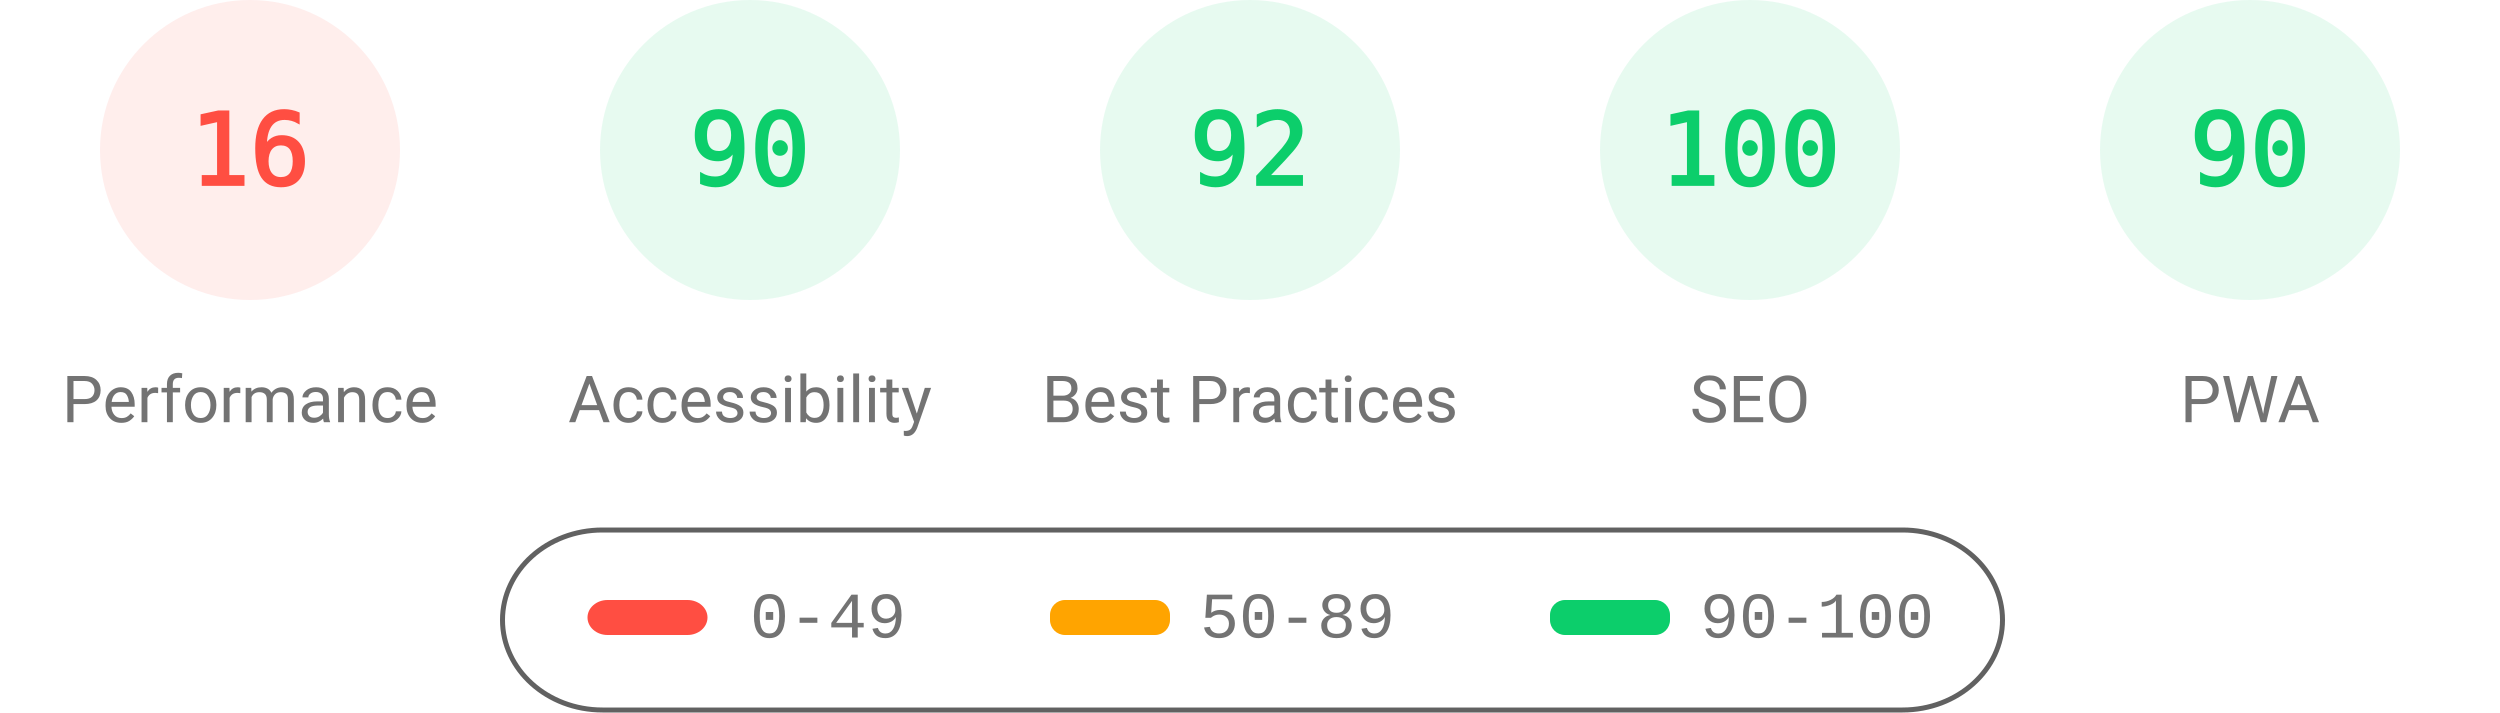
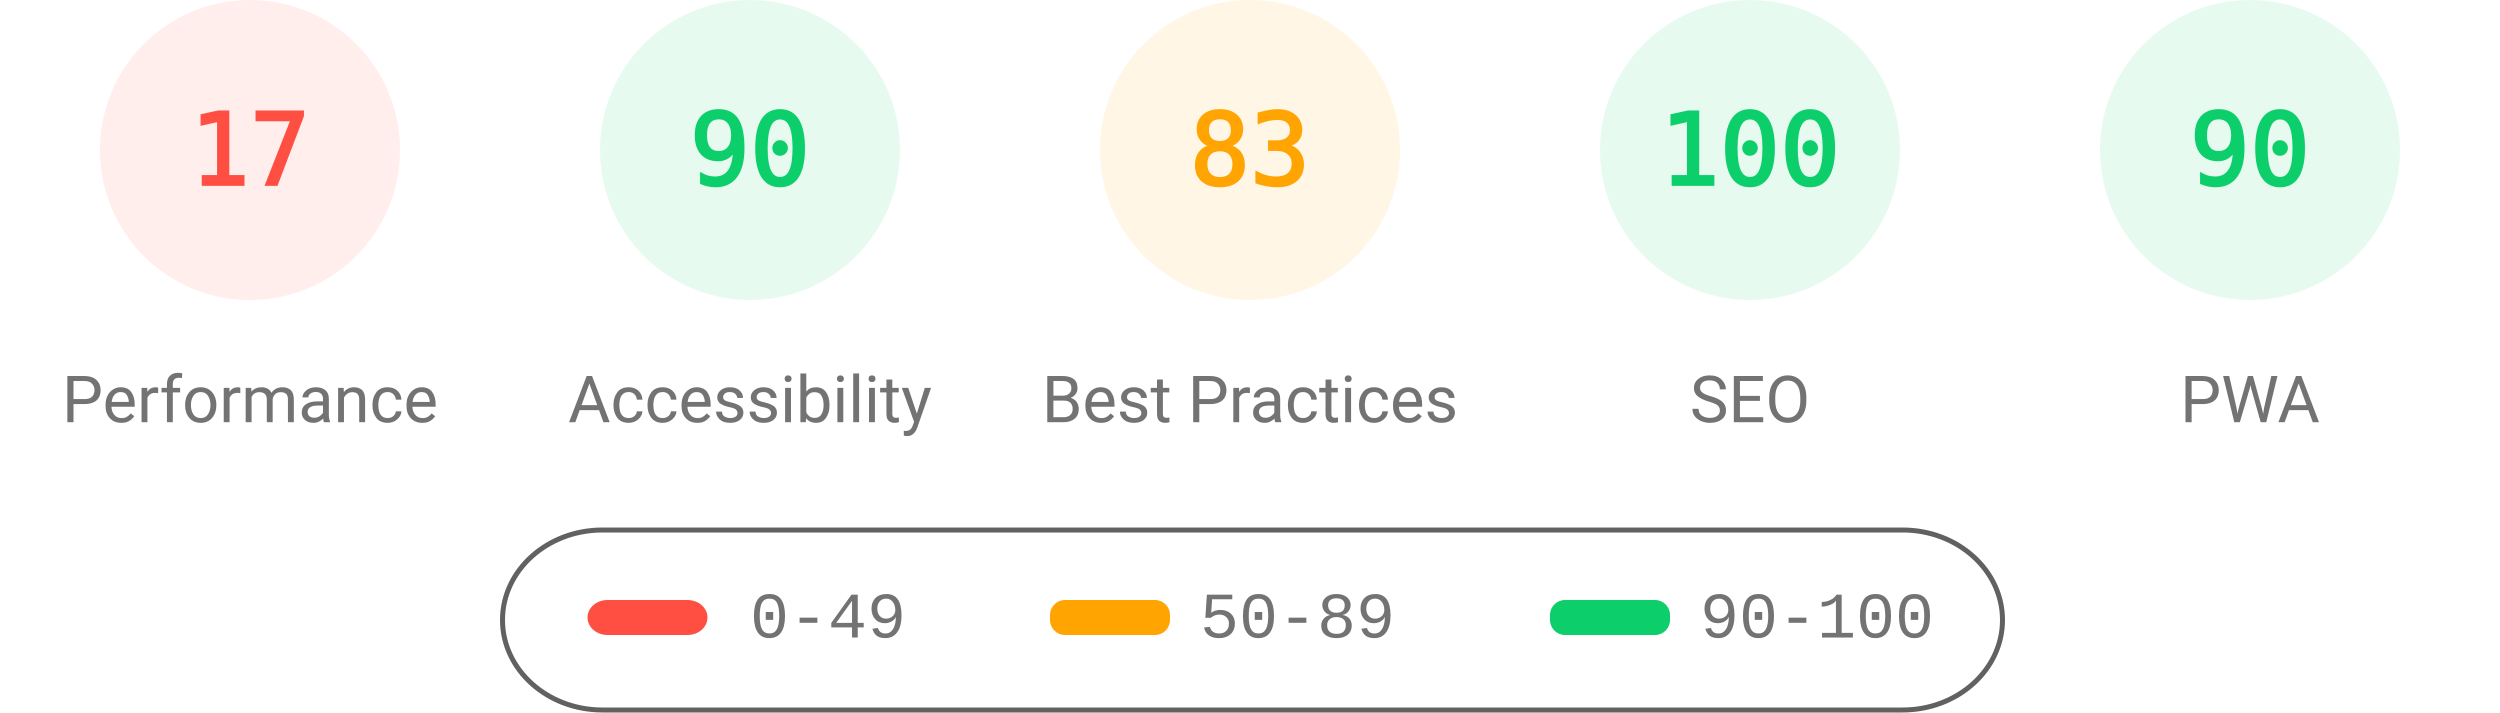
<svg xmlns="http://www.w3.org/2000/svg" fill="none" width="1000" height="285">
  <style>.gauge-base{opacity:.1}.gauge-arc{fill:none;animation-delay:250ms;stroke-linecap:round;transform:rotate(-90deg);transform-origin:100px 60px;animation:load-gauge 1s ease forwards}.guage-text{font-size:40px;font-family:monospace;text-align:center}.guage-red{color:#ff4e42;fill:#ff4e42;stroke:#ff4e42}.guage-orange{color:#ffa400;fill:#ffa400;stroke:#ffa400}.guage-green{color:#0cce6b;fill:#0cce6b;stroke:#0cce6b}.guage-undefined{color:#5c5c5c;fill:#5c5c5c;stroke:#5c5c5c}.guage-title{color:#737373;fill:#737373;stroke:none;font-size:26px;line-height:26px;font-family:Roboto,Halvetica,Arial,sans-serif}@keyframes load-gauge{from{stroke-dasharray:0 352.858}}</style>
  <svg class="guage-div guage-perf guage-red" viewBox="0 0 200 200" width="200" height="200">
    <circle class="gauge-base" r="56" cx="100" cy="60" stroke-width="8" />
-     <circle class="gauge-arc guage-arc-1" r="56" cx="100" cy="60" stroke-width="8" style="stroke-dasharray:56.297,351.858" />
-     <text class="guage-text" x="100" y="60" alignment-baseline="central" dominant-baseline="central" text-anchor="middle">16</text>
+     <circle class="gauge-arc guage-arc-1" r="56" cx="100" cy="60" stroke-width="8" style="stroke-dasharray:59.816,351.858" />
+     <text class="guage-text" x="100" y="60" alignment-baseline="central" dominant-baseline="central" text-anchor="middle">17</text>
    <text class="guage-title" x="100" y="160" alignment-baseline="central" dominant-baseline="central" text-anchor="middle">Performance</text>
  </svg>
  <svg class="guage-div guage-acc guage-green" viewBox="0 0 200 200" width="200" height="200" x="200">
    <circle class="gauge-base" r="56" cx="100" cy="60" stroke-width="8" />
    <circle class="gauge-arc guage-arc-2" r="56" cx="100" cy="60" stroke-width="8" style="stroke-dasharray:316.672,351.858" />
    <text class="guage-text" x="100" y="60" alignment-baseline="central" dominant-baseline="central" text-anchor="middle">90</text>
    <text class="guage-title" x="100" y="160" alignment-baseline="central" dominant-baseline="central" text-anchor="middle">Accessibility</text>
  </svg>
-   <svg class="guage-div guage-best guage-green" viewBox="0 0 200 200" width="200" height="200" x="400">
+   <svg class="guage-div guage-best guage-orange" viewBox="0 0 200 200" width="200" height="200" x="400">
    <circle class="gauge-base" r="56" cx="100" cy="60" stroke-width="8" />
-     <circle class="gauge-arc guage-arc-3" r="56" cx="100" cy="60" stroke-width="8" style="stroke-dasharray:323.709,351.858" />
-     <text class="guage-text" x="100" y="60" alignment-baseline="central" dominant-baseline="central" text-anchor="middle">92</text>
+     <circle class="gauge-arc guage-arc-3" r="56" cx="100" cy="60" stroke-width="8" style="stroke-dasharray:292.042,351.858" />
+     <text class="guage-text" x="100" y="60" alignment-baseline="central" dominant-baseline="central" text-anchor="middle">83</text>
    <text class="guage-title" x="100" y="160" alignment-baseline="central" dominant-baseline="central" text-anchor="middle">Best Practices</text>
  </svg>
  <svg class="guage-div guage-seo guage-green" viewBox="0 0 200 200" width="200" height="200" x="600">
    <circle class="gauge-base" r="56" cx="100" cy="60" stroke-width="8" />
    <circle class="gauge-arc guage-arc-4" r="56" cx="100" cy="60" stroke-width="8" style="stroke-dasharray:351.858,351.858" />
    <text class="guage-text" x="100" y="60" alignment-baseline="central" dominant-baseline="central" text-anchor="middle">100</text>
    <text class="guage-title" x="100" y="160" alignment-baseline="central" dominant-baseline="central" text-anchor="middle">SEO</text>
  </svg>
  <svg class="guage-div guage-pwa guage-green" viewBox="0 0 200 200" width="200" height="200" x="800">
    <circle class="gauge-base" r="56" cx="100" cy="60" stroke-width="8" />
    <circle class="gauge-arc guage-arc-4" r="56" cx="100" cy="60" stroke-width="8" style="stroke-dasharray:316.672,351.858" />
    <text class="guage-text" x="100" y="60" alignment-baseline="central" dominant-baseline="central" text-anchor="middle">90</text>
    <text class="guage-title" x="100" y="160" alignment-baseline="central" dominant-baseline="central" text-anchor="middle">PWA</text>
  </svg>
  <svg width="604" height="76" x="200" y="210">
    <path fill="none" id="canvas_background" d="M-1-1h604v80H-1z" />
    <rect fill-opacity="0" stroke="#616161" stroke-width="2" rx="40" id="svg_2" height="72" width="600" y="2" x="1" fill="#000" />
    <rect stroke="#000" rx="8" id="svg_3" height="14" width="48" y="30" x="35" stroke-opacity="null" stroke-width="0" fill="#ff4e42" />
    <rect stroke="#000" rx="6" id="svg_4" height="14" width="48" y="30" x="220" stroke-opacity="null" stroke-width="0" fill="#ffa400" />
    <rect stroke="#000" rx="6" id="svg_5" height="14" width="48" y="30" x="420" stroke-opacity="null" stroke-width="0" fill="#0cce6b" />
    <text xml:space="preserve" text-anchor="start" font-family="'Courier New', Courier, monospace" font-size="26" id="svg_6" y="45" x="100" stroke-opacity="null" stroke-width="0" stroke="#000" fill="#737373">0-49</text>
    <text xml:space="preserve" text-anchor="start" font-family="'Courier New', Courier, monospace" font-size="26" id="svg_7" y="45" x="280" stroke-opacity="null" stroke-width="0" stroke="#000" fill="#737373">50-89</text>
    <text xml:space="preserve" text-anchor="start" font-family="'Courier New', Courier, monospace" font-size="26" id="svg_8" y="45" x="480" stroke-opacity="null" stroke-width="0" stroke="#000" fill="#737373">90-100</text>
  </svg>
</svg>
